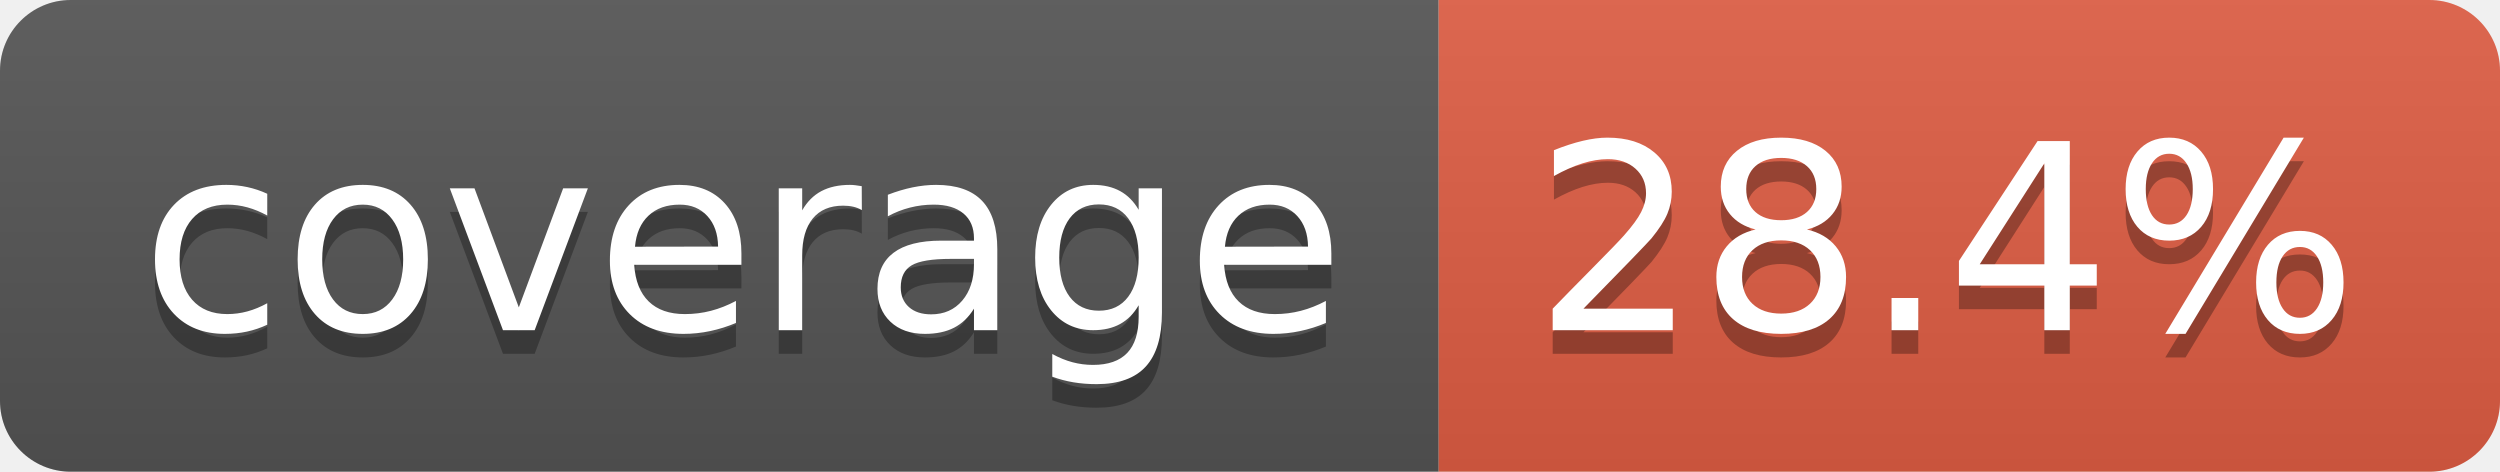
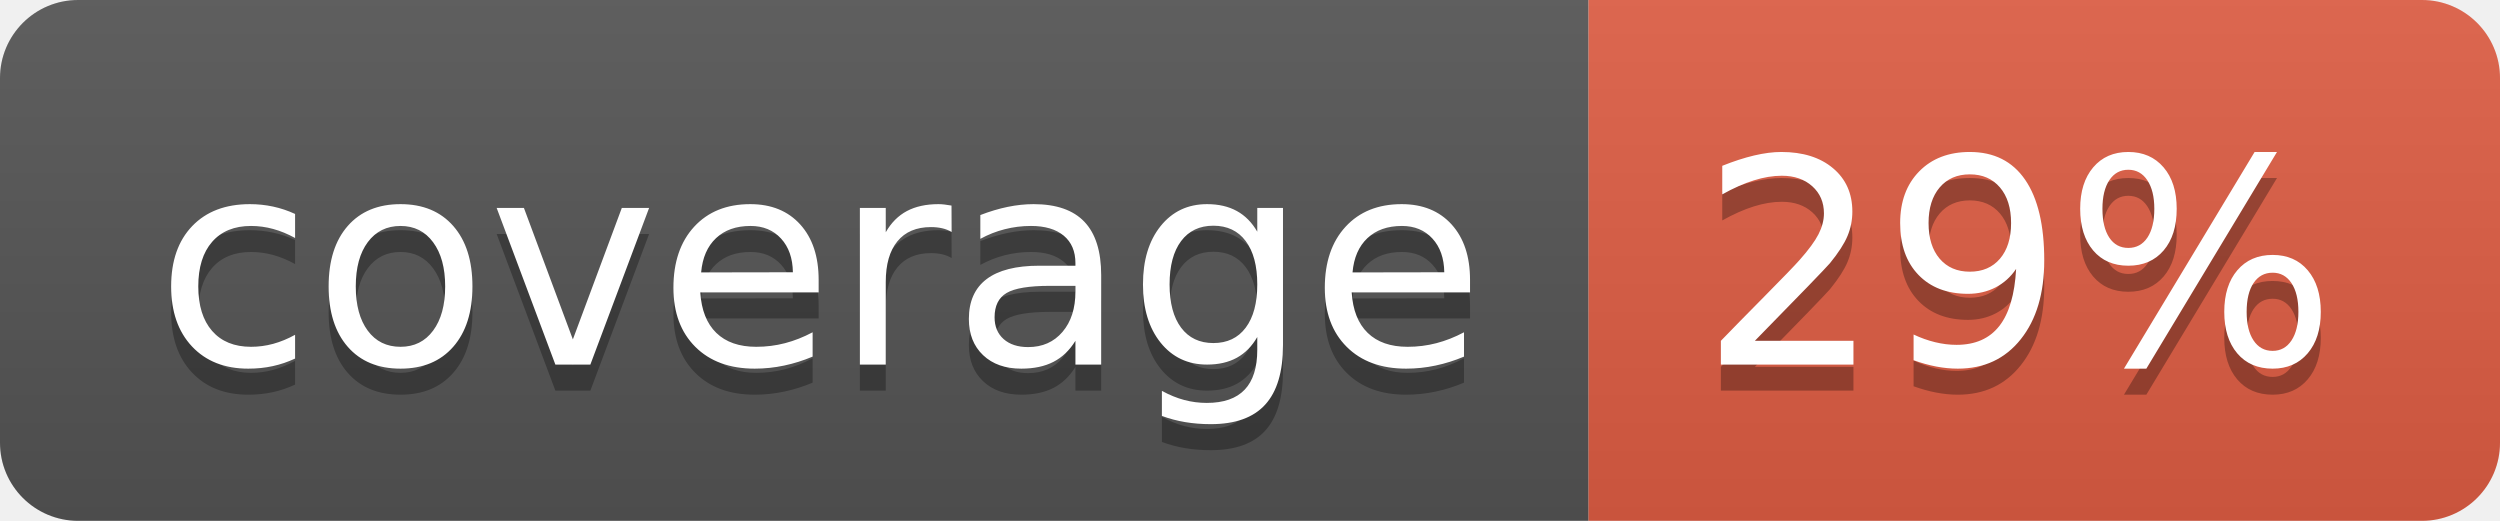
- <svg xmlns="http://www.w3.org/2000/svg" width="106" height="20" role="img" aria-label="coverage: 28.4%">
+ <svg xmlns="http://www.w3.org/2000/svg" width="96" height="20" role="img" aria-label="coverage: 29%">
  <linearGradient id="s" x2="0" y2="100%">
    <stop offset="0" stop-color="#bbb" stop-opacity=".1" />
    <stop offset="1" stop-opacity=".1" />
  </linearGradient>
  <clipPath id="r">
-     <rect width="106" height="20" rx="3" fill="#fff" />
+     <rect width="96" height="20" rx="3" fill="#fff" />
  </clipPath>
  <g clip-path="url(#r)">
    <rect width="61" height="20" fill="#555" />
-     <rect x="61" width="45" height="20" fill="#e05d44" />
-     <rect width="106" height="20" fill="url(#s)" />
+     <rect x="61" width="35" height="20" fill="#e05d44" />
+     <rect width="96" height="20" fill="url(#s)" />
  </g>
  <g fill="#fff" text-anchor="middle" font-family="Verdana,Geneva,DejaVu Sans,sans-serif" text-rendering="geometricPrecision" font-size="110">
    <text aria-hidden="true" x="315" y="150" fill="#010101" fill-opacity=".3" transform="scale(.1)" textLength="510">coverage</text>
    <text x="315" y="140" transform="scale(.1)" fill="#fff" textLength="510">coverage</text>
-     <text aria-hidden="true" x="825" y="150" fill="#010101" fill-opacity=".3" transform="scale(.1)" textLength="350">28.4%</text>
-     <text x="825" y="140" transform="scale(.1)" fill="#fff" textLength="350">28.4%</text>
+     <text aria-hidden="true" x="775" y="150" fill="#010101" fill-opacity=".3" transform="scale(.1)" textLength="245">29%</text>
+     <text x="775" y="140" transform="scale(.1)" fill="#fff" textLength="245">29%</text>
  </g>
</svg>
